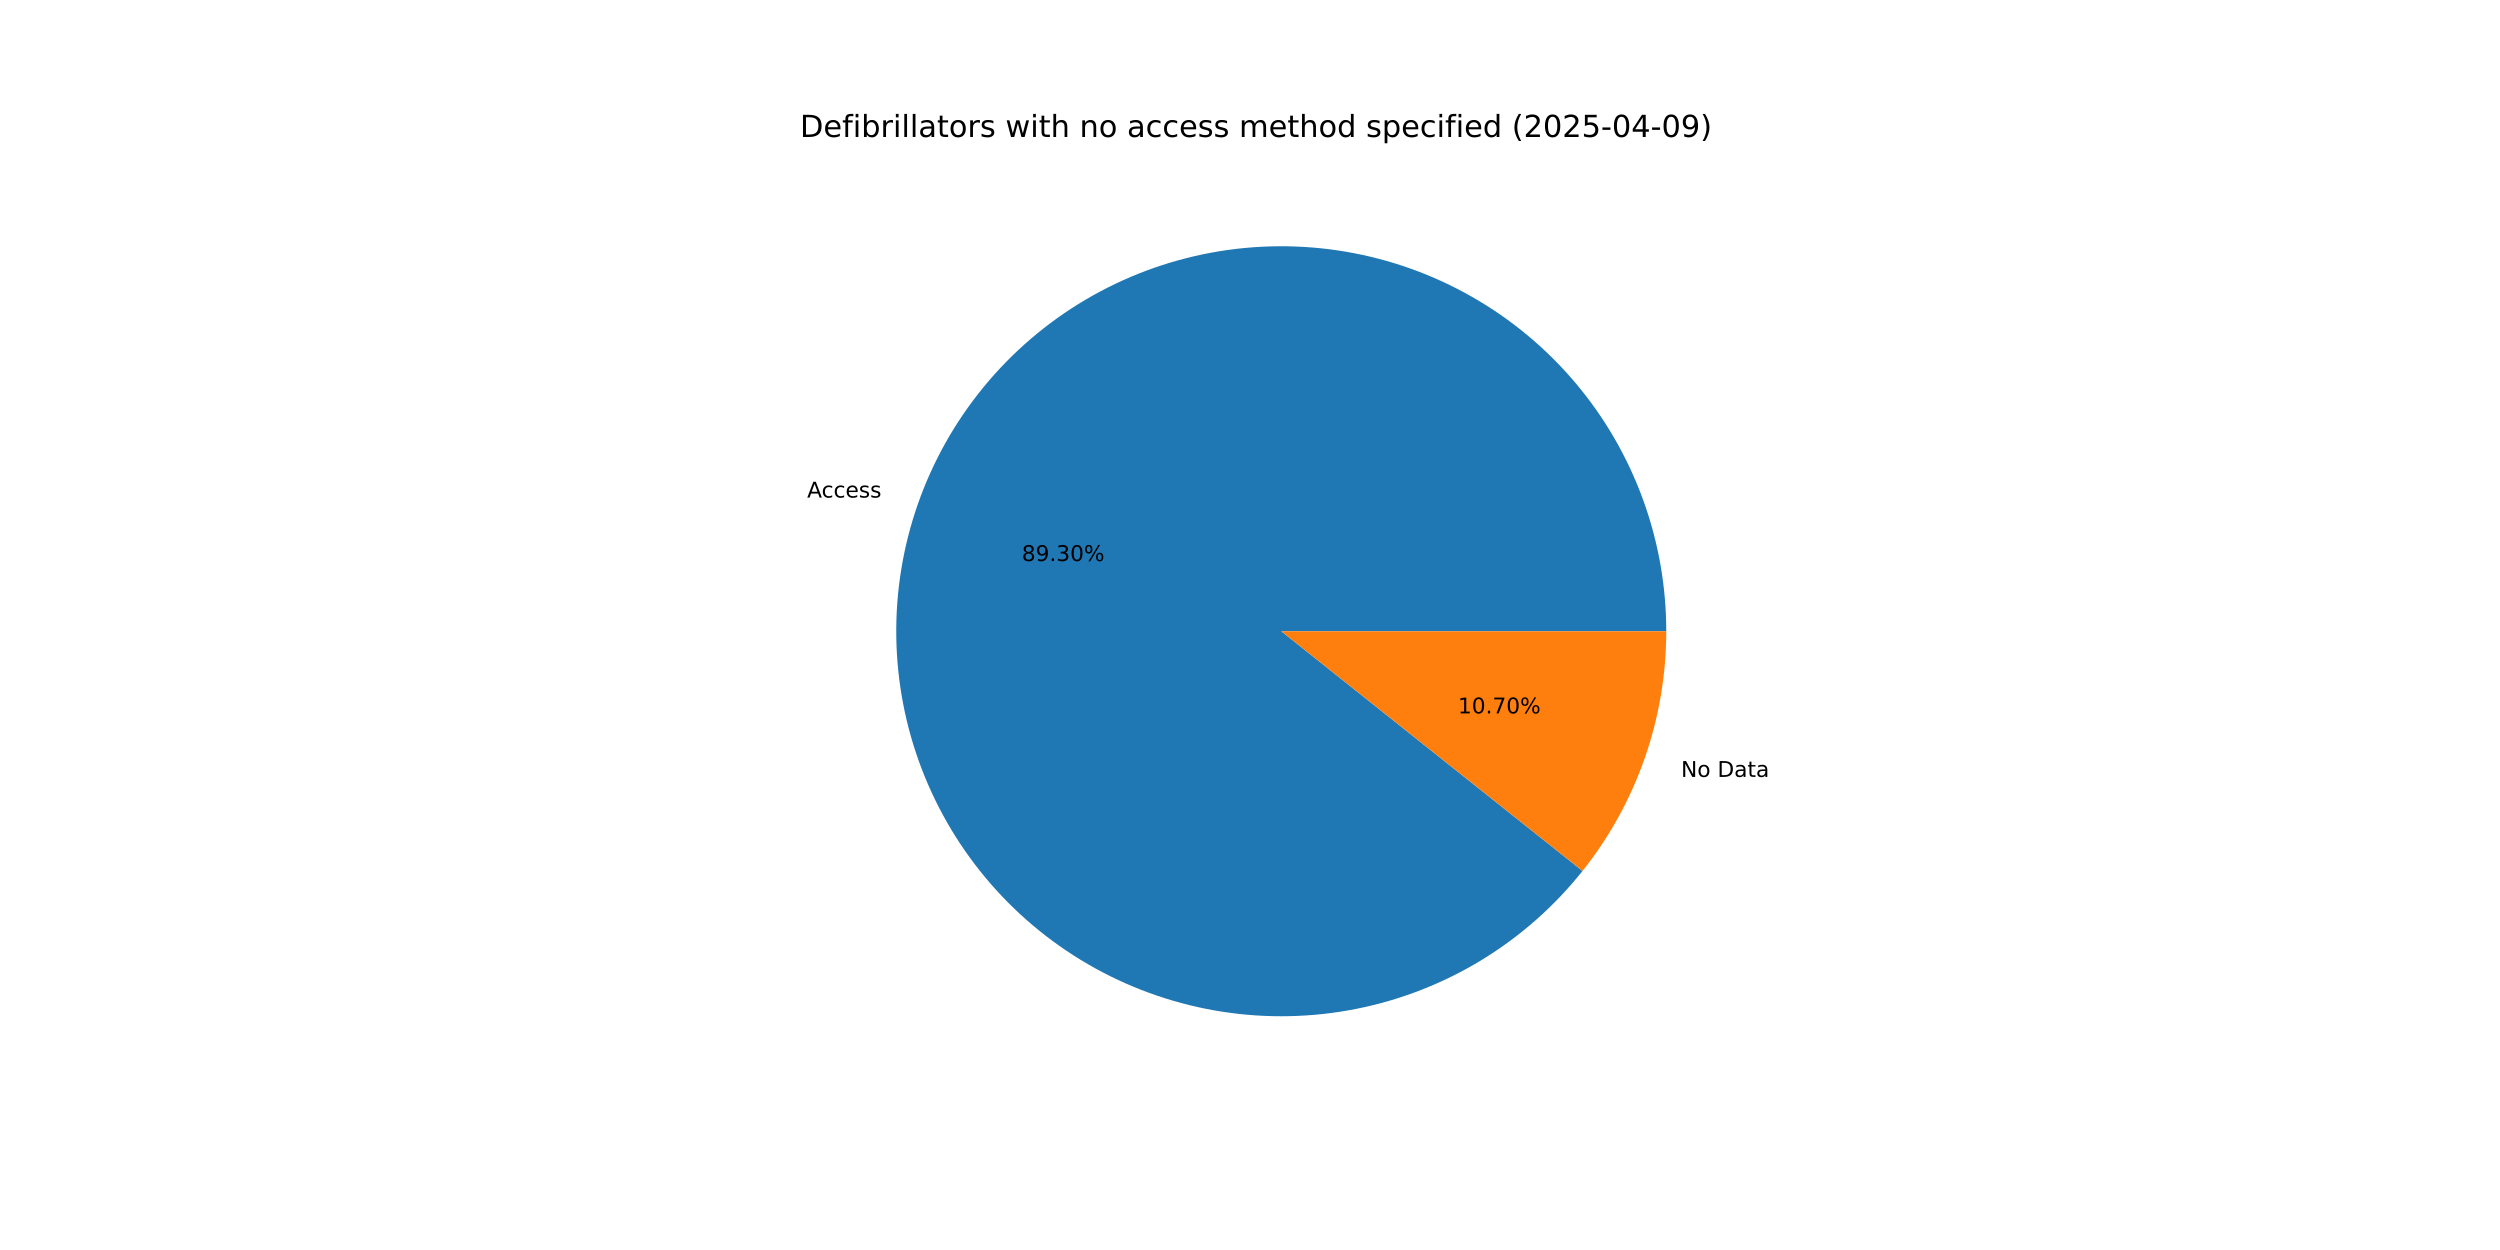
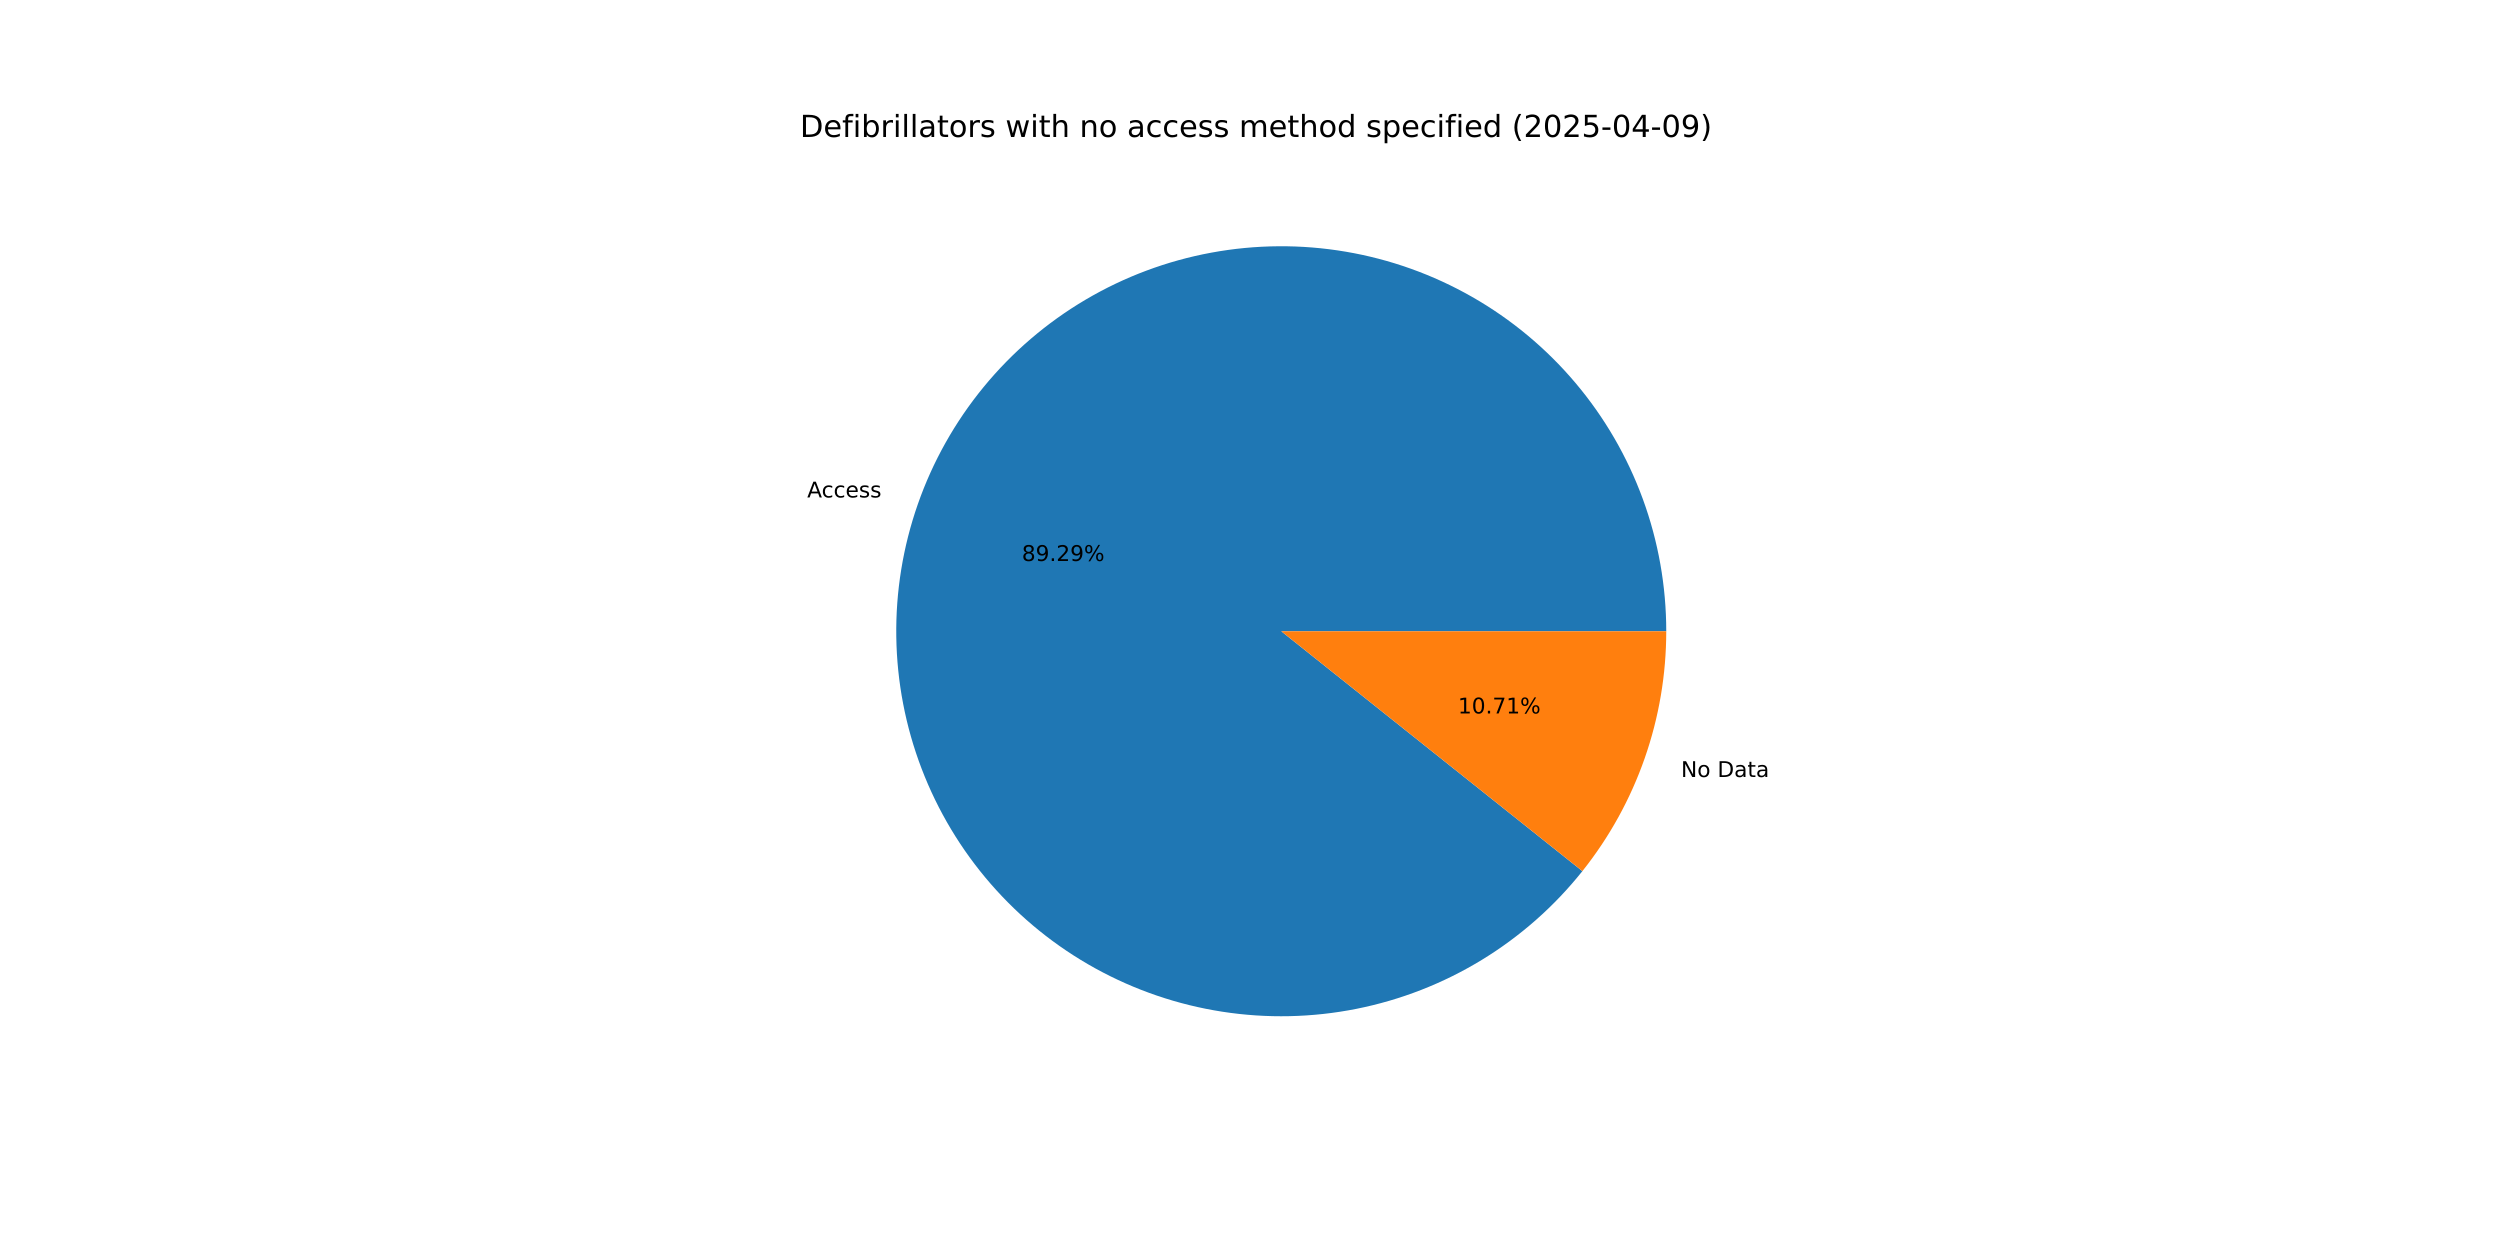
<svg xmlns="http://www.w3.org/2000/svg" xmlns:xlink="http://www.w3.org/1999/xlink" width="1152pt" height="576pt" viewBox="0 0 1152 576" version="1.1">
  <defs>
    <style type="text/css">*{stroke-linejoin: round; stroke-linecap: butt}</style>
  </defs>
  <g id="figure_1">
    <g id="patch_1">
      <path d="M 0 576  L 1152 576  L 1152 0  L 0 0  z " style="fill: #ffffff" />
    </g>
    <g id="axes_1">
      <g id="patch_2">
-         <path d="M 767.808 290.88  C 767.808 270.089 764.153 249.458 757.01 229.933  C 749.868 210.407 739.348 192.288 725.932 176.404  C 712.516 160.52 696.411 147.118 678.355 136.81  C 660.299 126.502 640.571 119.448 620.072 115.971  C 599.574 112.494 578.623 112.647 558.177 116.423  C 537.732 120.199 518.109 127.54 500.205 138.111  C 482.301 148.681 466.394 162.317 453.212 178.395  C 440.029 194.473 429.775 212.743 422.918 232.371  C 416.061 251.999 412.707 272.681 413.011 293.47  C 413.314 314.259 417.27 334.834 424.697 354.253  C 432.124 373.673 442.907 391.636 456.554 407.322  C 470.2 423.008 486.498 436.174 504.703 446.217  C 522.908 456.26 542.737 463.026 563.284 466.203  C 583.831 469.381 604.778 468.923 625.166 464.848  C 645.554 460.774 665.068 453.147 682.816 442.316  C 700.563 431.486 716.269 417.619 729.216 401.351  L 590.4 290.88  z " style="fill: #1f77b4" />
+         <path d="M 767.808 290.88  C 767.808 270.091 764.154 249.462 757.012 229.938  C 749.871 210.414 739.353 192.296 725.939 176.413  C 712.525 160.53 696.424 147.127 678.37 136.819  C 660.317 126.51 640.591 119.455 620.095 115.975  C 599.599 112.495 578.649 112.645 558.205 116.418  C 537.761 120.19 518.138 127.528 500.234 138.093  C 482.33 148.659 466.422 162.291 453.237 178.364  C 440.052 194.438 429.794 212.704 422.933 232.329  C 416.071 251.953 412.713 272.632 413.01 293.419  C 413.308 314.206 417.257 334.78 424.677 354.2  C 432.097 373.62 442.873 391.586 456.513 407.275  C 470.153 422.965 486.445 436.135 504.644 446.184  C 522.843 456.234 542.668 463.006 563.212 466.192  C 583.755 469.378 604.7 468.929 625.088 464.864  C 645.476 460.799 664.992 453.182 682.743 442.36  C 700.494 431.539 716.206 417.682 729.16 401.421  L 590.4 290.88  z " style="fill: #1f77b4" />
      </g>
      <g id="patch_3">
-         <path d="M 729.216 401.351  C 741.621 385.763 751.312 368.196 757.882 349.389  C 764.452 330.582 767.808 310.802 767.808 290.88  L 590.4 290.88  z " style="fill: #ff7f0e" />
+         <path d="M 729.16 401.421  C 741.582 385.828 751.287 368.251 757.867 349.431  C 764.447 330.612 767.808 310.817 767.808 290.88  L 590.4 290.88  z " style="fill: #ff7f0e" />
      </g>
      <g id="matplotlib.axis_1" />
      <g id="matplotlib.axis_2" />
      <g id="text_1">
-         <g transform="translate(371.9351 229.2797) scale(0.1 -0.1)">
+         <g transform="translate(371.9515 229.2328) scale(0.1 -0.1)">
          <defs>
            <path id="DejaVuSans-41" d="M 2188 4044  L 1331 1722  L 3047 1722  L 2188 4044  z M 1831 4666  L 2547 4666  L 4325 0  L 3669 0  L 3244 1197  L 1141 1197  L 716 0  L 50 0  L 1831 4666  z " transform="scale(0.015625)" />
            <path id="DejaVuSans-63" d="M 3122 3366  L 3122 2828  Q 2878 2963 2633 3030  Q 2388 3097 2138 3097  Q 1578 3097 1268 2742  Q 959 2388 959 1747  Q 959 1106 1268 751  Q 1578 397 2138 397  Q 2388 397 2633 464  Q 2878 531 3122 666  L 3122 134  Q 2881 22 2623 -34  Q 2366 -91 2075 -91  Q 1284 -91 818 406  Q 353 903 353 1747  Q 353 2603 823 3093  Q 1294 3584 2113 3584  Q 2378 3584 2631 3529  Q 2884 3475 3122 3366  z " transform="scale(0.015625)" />
            <path id="DejaVuSans-65" d="M 3597 1894  L 3597 1613  L 953 1613  Q 991 1019 1311 708  Q 1631 397 2203 397  Q 2534 397 2845 478  Q 3156 559 3463 722  L 3463 178  Q 3153 47 2828 -22  Q 2503 -91 2169 -91  Q 1331 -91 842 396  Q 353 884 353 1716  Q 353 2575 817 3079  Q 1281 3584 2069 3584  Q 2775 3584 3186 3129  Q 3597 2675 3597 1894  z M 3022 2063  Q 3016 2534 2758 2815  Q 2500 3097 2075 3097  Q 1594 3097 1305 2825  Q 1016 2553 972 2059  L 3022 2063  z " transform="scale(0.015625)" />
            <path id="DejaVuSans-73" d="M 2834 3397  L 2834 2853  Q 2591 2978 2328 3040  Q 2066 3103 1784 3103  Q 1356 3103 1142 2972  Q 928 2841 928 2578  Q 928 2378 1081 2264  Q 1234 2150 1697 2047  L 1894 2003  Q 2506 1872 2764 1633  Q 3022 1394 3022 966  Q 3022 478 2636 193  Q 2250 -91 1575 -91  Q 1294 -91 989 -36  Q 684 19 347 128  L 347 722  Q 666 556 975 473  Q 1284 391 1588 391  Q 1994 391 2212 530  Q 2431 669 2431 922  Q 2431 1156 2273 1281  Q 2116 1406 1581 1522  L 1381 1569  Q 847 1681 609 1914  Q 372 2147 372 2553  Q 372 3047 722 3315  Q 1072 3584 1716 3584  Q 2034 3584 2315 3537  Q 2597 3491 2834 3397  z " transform="scale(0.015625)" />
          </defs>
          <use xlink:href="#DejaVuSans-41" />
          <use xlink:href="#DejaVuSans-63" x="66.658" />
          <use xlink:href="#DejaVuSans-63" x="121.639" />
          <use xlink:href="#DejaVuSans-65" x="176.619" />
          <use xlink:href="#DejaVuSans-73" x="238.143" />
          <use xlink:href="#DejaVuSans-73" x="290.242" />
        </g>
      </g>
      <g id="text_2">
-         <g transform="translate(470.8458 258.5341) scale(0.1 -0.1)">
+         <g transform="translate(470.8547 258.5085) scale(0.1 -0.1)">
          <defs>
            <path id="DejaVuSans-38" d="M 2034 2216  Q 1584 2216 1326 1975  Q 1069 1734 1069 1313  Q 1069 891 1326 650  Q 1584 409 2034 409  Q 2484 409 2743 651  Q 3003 894 3003 1313  Q 3003 1734 2745 1975  Q 2488 2216 2034 2216  z M 1403 2484  Q 997 2584 770 2862  Q 544 3141 544 3541  Q 544 4100 942 4425  Q 1341 4750 2034 4750  Q 2731 4750 3128 4425  Q 3525 4100 3525 3541  Q 3525 3141 3298 2862  Q 3072 2584 2669 2484  Q 3125 2378 3379 2068  Q 3634 1759 3634 1313  Q 3634 634 3220 271  Q 2806 -91 2034 -91  Q 1263 -91 848 271  Q 434 634 434 1313  Q 434 1759 690 2068  Q 947 2378 1403 2484  z M 1172 3481  Q 1172 3119 1398 2916  Q 1625 2713 2034 2713  Q 2441 2713 2670 2916  Q 2900 3119 2900 3481  Q 2900 3844 2670 4047  Q 2441 4250 2034 4250  Q 1625 4250 1398 4047  Q 1172 3844 1172 3481  z " transform="scale(0.015625)" />
            <path id="DejaVuSans-39" d="M 703 97  L 703 672  Q 941 559 1184 500  Q 1428 441 1663 441  Q 2288 441 2617 861  Q 2947 1281 2994 2138  Q 2813 1869 2534 1725  Q 2256 1581 1919 1581  Q 1219 1581 811 2004  Q 403 2428 403 3163  Q 403 3881 828 4315  Q 1253 4750 1959 4750  Q 2769 4750 3195 4129  Q 3622 3509 3622 2328  Q 3622 1225 3098 567  Q 2575 -91 1691 -91  Q 1453 -91 1209 -44  Q 966 3 703 97  z M 1959 2075  Q 2384 2075 2632 2365  Q 2881 2656 2881 3163  Q 2881 3666 2632 3958  Q 2384 4250 1959 4250  Q 1534 4250 1286 3958  Q 1038 3666 1038 3163  Q 1038 2656 1286 2365  Q 1534 2075 1959 2075  z " transform="scale(0.015625)" />
            <path id="DejaVuSans-2e" d="M 684 794  L 1344 794  L 1344 0  L 684 0  L 684 794  z " transform="scale(0.015625)" />
-             <path id="DejaVuSans-33" d="M 2597 2516  Q 3050 2419 3304 2112  Q 3559 1806 3559 1356  Q 3559 666 3084 287  Q 2609 -91 1734 -91  Q 1441 -91 1130 -33  Q 819 25 488 141  L 488 750  Q 750 597 1062 519  Q 1375 441 1716 441  Q 2309 441 2620 675  Q 2931 909 2931 1356  Q 2931 1769 2642 2001  Q 2353 2234 1838 2234  L 1294 2234  L 1294 2753  L 1863 2753  Q 2328 2753 2575 2939  Q 2822 3125 2822 3475  Q 2822 3834 2567 4026  Q 2313 4219 1838 4219  Q 1578 4219 1281 4162  Q 984 4106 628 3988  L 628 4550  Q 988 4650 1302 4700  Q 1616 4750 1894 4750  Q 2613 4750 3031 4423  Q 3450 4097 3450 3541  Q 3450 3153 3228 2886  Q 3006 2619 2597 2516  z " transform="scale(0.015625)" />
-             <path id="DejaVuSans-30" d="M 2034 4250  Q 1547 4250 1301 3770  Q 1056 3291 1056 2328  Q 1056 1369 1301 889  Q 1547 409 2034 409  Q 2525 409 2770 889  Q 3016 1369 3016 2328  Q 3016 3291 2770 3770  Q 2525 4250 2034 4250  z M 2034 4750  Q 2819 4750 3233 4129  Q 3647 3509 3647 2328  Q 3647 1150 3233 529  Q 2819 -91 2034 -91  Q 1250 -91 836 529  Q 422 1150 422 2328  Q 422 3509 836 4129  Q 1250 4750 2034 4750  z " transform="scale(0.015625)" />
+             <path id="DejaVuSans-32" d="M 1228 531  L 3431 531  L 3431 0  L 469 0  L 469 531  Q 828 903 1448 1529  Q 2069 2156 2228 2338  Q 2531 2678 2651 2914  Q 2772 3150 2772 3378  Q 2772 3750 2511 3984  Q 2250 4219 1831 4219  Q 1534 4219 1204 4116  Q 875 4013 500 3803  L 500 4441  Q 881 4594 1212 4672  Q 1544 4750 1819 4750  Q 2544 4750 2975 4387  Q 3406 4025 3406 3419  Q 3406 3131 3298 2873  Q 3191 2616 2906 2266  Q 2828 2175 2409 1742  Q 1991 1309 1228 531  z " transform="scale(0.015625)" />
            <path id="DejaVuSans-25" d="M 4653 2053  Q 4381 2053 4226 1822  Q 4072 1591 4072 1178  Q 4072 772 4226 539  Q 4381 306 4653 306  Q 4919 306 5073 539  Q 5228 772 5228 1178  Q 5228 1588 5073 1820  Q 4919 2053 4653 2053  z M 4653 2450  Q 5147 2450 5437 2106  Q 5728 1763 5728 1178  Q 5728 594 5436 251  Q 5144 -91 4653 -91  Q 4153 -91 3862 251  Q 3572 594 3572 1178  Q 3572 1766 3864 2108  Q 4156 2450 4653 2450  z M 1428 4353  Q 1159 4353 1004 4120  Q 850 3888 850 3481  Q 850 3069 1003 2837  Q 1156 2606 1428 2606  Q 1700 2606 1854 2837  Q 2009 3069 2009 3481  Q 2009 3884 1853 4118  Q 1697 4353 1428 4353  z M 4250 4750  L 4750 4750  L 1831 -91  L 1331 -91  L 4250 4750  z M 1428 4750  Q 1922 4750 2215 4408  Q 2509 4066 2509 3481  Q 2509 2891 2217 2550  Q 1925 2209 1428 2209  Q 931 2209 642 2551  Q 353 2894 353 3481  Q 353 4063 643 4406  Q 934 4750 1428 4750  z " transform="scale(0.015625)" />
          </defs>
          <use xlink:href="#DejaVuSans-38" />
          <use xlink:href="#DejaVuSans-39" x="63.623" />
          <use xlink:href="#DejaVuSans-2e" x="127.246" />
-           <use xlink:href="#DejaVuSans-33" x="159.033" />
-           <use xlink:href="#DejaVuSans-30" x="222.656" />
+           <use xlink:href="#DejaVuSans-32" x="159.033" />
+           <use xlink:href="#DejaVuSans-39" x="222.656" />
          <use xlink:href="#DejaVuSans-25" x="286.279" />
        </g>
      </g>
      <g id="text_3">
-         <g transform="translate(774.6306 357.9989) scale(0.1 -0.1)">
+         <g transform="translate(774.6141 358.0459) scale(0.1 -0.1)">
          <defs>
            <path id="DejaVuSans-4e" d="M 628 4666  L 1478 4666  L 3547 763  L 3547 4666  L 4159 4666  L 4159 0  L 3309 0  L 1241 3903  L 1241 0  L 628 0  L 628 4666  z " transform="scale(0.015625)" />
            <path id="DejaVuSans-6f" d="M 1959 3097  Q 1497 3097 1228 2736  Q 959 2375 959 1747  Q 959 1119 1226 758  Q 1494 397 1959 397  Q 2419 397 2687 759  Q 2956 1122 2956 1747  Q 2956 2369 2687 2733  Q 2419 3097 1959 3097  z M 1959 3584  Q 2709 3584 3137 3096  Q 3566 2609 3566 1747  Q 3566 888 3137 398  Q 2709 -91 1959 -91  Q 1206 -91 779 398  Q 353 888 353 1747  Q 353 2609 779 3096  Q 1206 3584 1959 3584  z " transform="scale(0.015625)" />
            <path id="DejaVuSans-20" transform="scale(0.015625)" />
            <path id="DejaVuSans-44" d="M 1259 4147  L 1259 519  L 2022 519  Q 2988 519 3436 956  Q 3884 1394 3884 2338  Q 3884 3275 3436 3711  Q 2988 4147 2022 4147  L 1259 4147  z M 628 4666  L 1925 4666  Q 3281 4666 3915 4102  Q 4550 3538 4550 2338  Q 4550 1131 3912 565  Q 3275 0 1925 0  L 628 0  L 628 4666  z " transform="scale(0.015625)" />
            <path id="DejaVuSans-61" d="M 2194 1759  Q 1497 1759 1228 1600  Q 959 1441 959 1056  Q 959 750 1161 570  Q 1363 391 1709 391  Q 2188 391 2477 730  Q 2766 1069 2766 1631  L 2766 1759  L 2194 1759  z M 3341 1997  L 3341 0  L 2766 0  L 2766 531  Q 2569 213 2275 61  Q 1981 -91 1556 -91  Q 1019 -91 701 211  Q 384 513 384 1019  Q 384 1609 779 1909  Q 1175 2209 1959 2209  L 2766 2209  L 2766 2266  Q 2766 2663 2505 2880  Q 2244 3097 1772 3097  Q 1472 3097 1187 3025  Q 903 2953 641 2809  L 641 3341  Q 956 3463 1253 3523  Q 1550 3584 1831 3584  Q 2591 3584 2966 3190  Q 3341 2797 3341 1997  z " transform="scale(0.015625)" />
            <path id="DejaVuSans-74" d="M 1172 4494  L 1172 3500  L 2356 3500  L 2356 3053  L 1172 3053  L 1172 1153  Q 1172 725 1289 603  Q 1406 481 1766 481  L 2356 481  L 2356 0  L 1766 0  Q 1100 0 847 248  Q 594 497 594 1153  L 594 3053  L 172 3053  L 172 3500  L 594 3500  L 594 4494  L 1172 4494  z " transform="scale(0.015625)" />
          </defs>
          <use xlink:href="#DejaVuSans-4e" />
          <use xlink:href="#DejaVuSans-6f" x="74.805" />
          <use xlink:href="#DejaVuSans-20" x="135.986" />
          <use xlink:href="#DejaVuSans-44" x="167.773" />
          <use xlink:href="#DejaVuSans-61" x="244.775" />
          <use xlink:href="#DejaVuSans-74" x="306.055" />
          <use xlink:href="#DejaVuSans-61" x="345.264" />
        </g>
      </g>
      <g id="text_4">
-         <g transform="translate(671.8246 328.7446) scale(0.1 -0.1)">
+         <g transform="translate(671.8156 328.7702) scale(0.1 -0.1)">
          <defs>
            <path id="DejaVuSans-31" d="M 794 531  L 1825 531  L 1825 4091  L 703 3866  L 703 4441  L 1819 4666  L 2450 4666  L 2450 531  L 3481 531  L 3481 0  L 794 0  L 794 531  z " transform="scale(0.015625)" />
+             <path id="DejaVuSans-30" d="M 2034 4250  Q 1547 4250 1301 3770  Q 1056 3291 1056 2328  Q 1056 1369 1301 889  Q 1547 409 2034 409  Q 2525 409 2770 889  Q 3016 1369 3016 2328  Q 3016 3291 2770 3770  Q 2525 4250 2034 4250  z M 2034 4750  Q 2819 4750 3233 4129  Q 3647 3509 3647 2328  Q 3647 1150 3233 529  Q 2819 -91 2034 -91  Q 1250 -91 836 529  Q 422 1150 422 2328  Q 422 3509 836 4129  Q 1250 4750 2034 4750  z " transform="scale(0.015625)" />
            <path id="DejaVuSans-37" d="M 525 4666  L 3525 4666  L 3525 4397  L 1831 0  L 1172 0  L 2766 4134  L 525 4134  L 525 4666  z " transform="scale(0.015625)" />
          </defs>
          <use xlink:href="#DejaVuSans-31" />
          <use xlink:href="#DejaVuSans-30" x="63.623" />
          <use xlink:href="#DejaVuSans-2e" x="127.246" />
          <use xlink:href="#DejaVuSans-37" x="159.033" />
-           <use xlink:href="#DejaVuSans-30" x="222.656" />
+           <use xlink:href="#DejaVuSans-31" x="222.656" />
          <use xlink:href="#DejaVuSans-25" x="286.279" />
        </g>
      </g>
      <g id="text_5">
        <g transform="translate(368.64 63.12) scale(0.14 -0.14)">
          <defs>
            <path id="DejaVuSans-66" d="M 2375 4863  L 2375 4384  L 1825 4384  Q 1516 4384 1395 4259  Q 1275 4134 1275 3809  L 1275 3500  L 2222 3500  L 2222 3053  L 1275 3053  L 1275 0  L 697 0  L 697 3053  L 147 3053  L 147 3500  L 697 3500  L 697 3744  Q 697 4328 969 4595  Q 1241 4863 1831 4863  L 2375 4863  z " transform="scale(0.015625)" />
            <path id="DejaVuSans-69" d="M 603 3500  L 1178 3500  L 1178 0  L 603 0  L 603 3500  z M 603 4863  L 1178 4863  L 1178 4134  L 603 4134  L 603 4863  z " transform="scale(0.015625)" />
            <path id="DejaVuSans-62" d="M 3116 1747  Q 3116 2381 2855 2742  Q 2594 3103 2138 3103  Q 1681 3103 1420 2742  Q 1159 2381 1159 1747  Q 1159 1113 1420 752  Q 1681 391 2138 391  Q 2594 391 2855 752  Q 3116 1113 3116 1747  z M 1159 2969  Q 1341 3281 1617 3432  Q 1894 3584 2278 3584  Q 2916 3584 3314 3078  Q 3713 2572 3713 1747  Q 3713 922 3314 415  Q 2916 -91 2278 -91  Q 1894 -91 1617 61  Q 1341 213 1159 525  L 1159 0  L 581 0  L 581 4863  L 1159 4863  L 1159 2969  z " transform="scale(0.015625)" />
            <path id="DejaVuSans-72" d="M 2631 2963  Q 2534 3019 2420 3045  Q 2306 3072 2169 3072  Q 1681 3072 1420 2755  Q 1159 2438 1159 1844  L 1159 0  L 581 0  L 581 3500  L 1159 3500  L 1159 2956  Q 1341 3275 1631 3429  Q 1922 3584 2338 3584  Q 2397 3584 2469 3576  Q 2541 3569 2628 3553  L 2631 2963  z " transform="scale(0.015625)" />
            <path id="DejaVuSans-6c" d="M 603 4863  L 1178 4863  L 1178 0  L 603 0  L 603 4863  z " transform="scale(0.015625)" />
            <path id="DejaVuSans-77" d="M 269 3500  L 844 3500  L 1563 769  L 2278 3500  L 2956 3500  L 3675 769  L 4391 3500  L 4966 3500  L 4050 0  L 3372 0  L 2619 2869  L 1863 0  L 1184 0  L 269 3500  z " transform="scale(0.015625)" />
            <path id="DejaVuSans-68" d="M 3513 2113  L 3513 0  L 2938 0  L 2938 2094  Q 2938 2591 2744 2837  Q 2550 3084 2163 3084  Q 1697 3084 1428 2787  Q 1159 2491 1159 1978  L 1159 0  L 581 0  L 581 4863  L 1159 4863  L 1159 2956  Q 1366 3272 1645 3428  Q 1925 3584 2291 3584  Q 2894 3584 3203 3211  Q 3513 2838 3513 2113  z " transform="scale(0.015625)" />
            <path id="DejaVuSans-6e" d="M 3513 2113  L 3513 0  L 2938 0  L 2938 2094  Q 2938 2591 2744 2837  Q 2550 3084 2163 3084  Q 1697 3084 1428 2787  Q 1159 2491 1159 1978  L 1159 0  L 581 0  L 581 3500  L 1159 3500  L 1159 2956  Q 1366 3272 1645 3428  Q 1925 3584 2291 3584  Q 2894 3584 3203 3211  Q 3513 2838 3513 2113  z " transform="scale(0.015625)" />
            <path id="DejaVuSans-6d" d="M 3328 2828  Q 3544 3216 3844 3400  Q 4144 3584 4550 3584  Q 5097 3584 5394 3201  Q 5691 2819 5691 2113  L 5691 0  L 5113 0  L 5113 2094  Q 5113 2597 4934 2840  Q 4756 3084 4391 3084  Q 3944 3084 3684 2787  Q 3425 2491 3425 1978  L 3425 0  L 2847 0  L 2847 2094  Q 2847 2600 2669 2842  Q 2491 3084 2119 3084  Q 1678 3084 1418 2786  Q 1159 2488 1159 1978  L 1159 0  L 581 0  L 581 3500  L 1159 3500  L 1159 2956  Q 1356 3278 1631 3431  Q 1906 3584 2284 3584  Q 2666 3584 2933 3390  Q 3200 3197 3328 2828  z " transform="scale(0.015625)" />
            <path id="DejaVuSans-64" d="M 2906 2969  L 2906 4863  L 3481 4863  L 3481 0  L 2906 0  L 2906 525  Q 2725 213 2448 61  Q 2172 -91 1784 -91  Q 1150 -91 751 415  Q 353 922 353 1747  Q 353 2572 751 3078  Q 1150 3584 1784 3584  Q 2172 3584 2448 3432  Q 2725 3281 2906 2969  z M 947 1747  Q 947 1113 1208 752  Q 1469 391 1925 391  Q 2381 391 2643 752  Q 2906 1113 2906 1747  Q 2906 2381 2643 2742  Q 2381 3103 1925 3103  Q 1469 3103 1208 2742  Q 947 2381 947 1747  z " transform="scale(0.015625)" />
            <path id="DejaVuSans-70" d="M 1159 525  L 1159 -1331  L 581 -1331  L 581 3500  L 1159 3500  L 1159 2969  Q 1341 3281 1617 3432  Q 1894 3584 2278 3584  Q 2916 3584 3314 3078  Q 3713 2572 3713 1747  Q 3713 922 3314 415  Q 2916 -91 2278 -91  Q 1894 -91 1617 61  Q 1341 213 1159 525  z M 3116 1747  Q 3116 2381 2855 2742  Q 2594 3103 2138 3103  Q 1681 3103 1420 2742  Q 1159 2381 1159 1747  Q 1159 1113 1420 752  Q 1681 391 2138 391  Q 2594 391 2855 752  Q 3116 1113 3116 1747  z " transform="scale(0.015625)" />
            <path id="DejaVuSans-28" d="M 1984 4856  Q 1566 4138 1362 3434  Q 1159 2731 1159 2009  Q 1159 1288 1364 580  Q 1569 -128 1984 -844  L 1484 -844  Q 1016 -109 783 600  Q 550 1309 550 2009  Q 550 2706 781 3412  Q 1013 4119 1484 4856  L 1984 4856  z " transform="scale(0.015625)" />
-             <path id="DejaVuSans-32" d="M 1228 531  L 3431 531  L 3431 0  L 469 0  L 469 531  Q 828 903 1448 1529  Q 2069 2156 2228 2338  Q 2531 2678 2651 2914  Q 2772 3150 2772 3378  Q 2772 3750 2511 3984  Q 2250 4219 1831 4219  Q 1534 4219 1204 4116  Q 875 4013 500 3803  L 500 4441  Q 881 4594 1212 4672  Q 1544 4750 1819 4750  Q 2544 4750 2975 4387  Q 3406 4025 3406 3419  Q 3406 3131 3298 2873  Q 3191 2616 2906 2266  Q 2828 2175 2409 1742  Q 1991 1309 1228 531  z " transform="scale(0.015625)" />
            <path id="DejaVuSans-35" d="M 691 4666  L 3169 4666  L 3169 4134  L 1269 4134  L 1269 2991  Q 1406 3038 1543 3061  Q 1681 3084 1819 3084  Q 2600 3084 3056 2656  Q 3513 2228 3513 1497  Q 3513 744 3044 326  Q 2575 -91 1722 -91  Q 1428 -91 1123 -41  Q 819 9 494 109  L 494 744  Q 775 591 1075 516  Q 1375 441 1709 441  Q 2250 441 2565 725  Q 2881 1009 2881 1497  Q 2881 1984 2565 2268  Q 2250 2553 1709 2553  Q 1456 2553 1204 2497  Q 953 2441 691 2322  L 691 4666  z " transform="scale(0.015625)" />
            <path id="DejaVuSans-2d" d="M 313 2009  L 1997 2009  L 1997 1497  L 313 1497  L 313 2009  z " transform="scale(0.015625)" />
            <path id="DejaVuSans-34" d="M 2419 4116  L 825 1625  L 2419 1625  L 2419 4116  z M 2253 4666  L 3047 4666  L 3047 1625  L 3713 1625  L 3713 1100  L 3047 1100  L 3047 0  L 2419 0  L 2419 1100  L 313 1100  L 313 1709  L 2253 4666  z " transform="scale(0.015625)" />
            <path id="DejaVuSans-29" d="M 513 4856  L 1013 4856  Q 1481 4119 1714 3412  Q 1947 2706 1947 2009  Q 1947 1309 1714 600  Q 1481 -109 1013 -844  L 513 -844  Q 928 -128 1133 580  Q 1338 1288 1338 2009  Q 1338 2731 1133 3434  Q 928 4138 513 4856  z " transform="scale(0.015625)" />
          </defs>
          <use xlink:href="#DejaVuSans-44" />
          <use xlink:href="#DejaVuSans-65" x="77.002" />
          <use xlink:href="#DejaVuSans-66" x="138.525" />
          <use xlink:href="#DejaVuSans-69" x="173.73" />
          <use xlink:href="#DejaVuSans-62" x="201.514" />
          <use xlink:href="#DejaVuSans-72" x="264.99" />
          <use xlink:href="#DejaVuSans-69" x="306.104" />
          <use xlink:href="#DejaVuSans-6c" x="333.887" />
          <use xlink:href="#DejaVuSans-6c" x="361.67" />
          <use xlink:href="#DejaVuSans-61" x="389.453" />
          <use xlink:href="#DejaVuSans-74" x="450.732" />
          <use xlink:href="#DejaVuSans-6f" x="489.941" />
          <use xlink:href="#DejaVuSans-72" x="551.123" />
          <use xlink:href="#DejaVuSans-73" x="592.236" />
          <use xlink:href="#DejaVuSans-20" x="644.336" />
          <use xlink:href="#DejaVuSans-77" x="676.123" />
          <use xlink:href="#DejaVuSans-69" x="757.91" />
          <use xlink:href="#DejaVuSans-74" x="785.693" />
          <use xlink:href="#DejaVuSans-68" x="824.902" />
          <use xlink:href="#DejaVuSans-20" x="888.281" />
          <use xlink:href="#DejaVuSans-6e" x="920.068" />
          <use xlink:href="#DejaVuSans-6f" x="983.447" />
          <use xlink:href="#DejaVuSans-20" x="1044.629" />
          <use xlink:href="#DejaVuSans-61" x="1076.416" />
          <use xlink:href="#DejaVuSans-63" x="1137.695" />
          <use xlink:href="#DejaVuSans-63" x="1192.676" />
          <use xlink:href="#DejaVuSans-65" x="1247.656" />
          <use xlink:href="#DejaVuSans-73" x="1309.18" />
          <use xlink:href="#DejaVuSans-73" x="1361.279" />
          <use xlink:href="#DejaVuSans-20" x="1413.379" />
          <use xlink:href="#DejaVuSans-6d" x="1445.166" />
          <use xlink:href="#DejaVuSans-65" x="1542.578" />
          <use xlink:href="#DejaVuSans-74" x="1604.102" />
          <use xlink:href="#DejaVuSans-68" x="1643.311" />
          <use xlink:href="#DejaVuSans-6f" x="1706.689" />
          <use xlink:href="#DejaVuSans-64" x="1767.871" />
          <use xlink:href="#DejaVuSans-20" x="1831.348" />
          <use xlink:href="#DejaVuSans-73" x="1863.135" />
          <use xlink:href="#DejaVuSans-70" x="1915.234" />
          <use xlink:href="#DejaVuSans-65" x="1978.711" />
          <use xlink:href="#DejaVuSans-63" x="2040.234" />
          <use xlink:href="#DejaVuSans-69" x="2095.215" />
          <use xlink:href="#DejaVuSans-66" x="2122.998" />
          <use xlink:href="#DejaVuSans-69" x="2158.203" />
          <use xlink:href="#DejaVuSans-65" x="2185.986" />
          <use xlink:href="#DejaVuSans-64" x="2247.51" />
          <use xlink:href="#DejaVuSans-20" x="2310.986" />
          <use xlink:href="#DejaVuSans-28" x="2342.773" />
          <use xlink:href="#DejaVuSans-32" x="2381.787" />
          <use xlink:href="#DejaVuSans-30" x="2445.41" />
          <use xlink:href="#DejaVuSans-32" x="2509.033" />
          <use xlink:href="#DejaVuSans-35" x="2572.656" />
          <use xlink:href="#DejaVuSans-2d" x="2636.279" />
          <use xlink:href="#DejaVuSans-30" x="2672.363" />
          <use xlink:href="#DejaVuSans-34" x="2735.986" />
          <use xlink:href="#DejaVuSans-2d" x="2799.609" />
          <use xlink:href="#DejaVuSans-30" x="2835.693" />
          <use xlink:href="#DejaVuSans-39" x="2899.316" />
          <use xlink:href="#DejaVuSans-29" x="2962.939" />
        </g>
      </g>
    </g>
  </g>
</svg>
